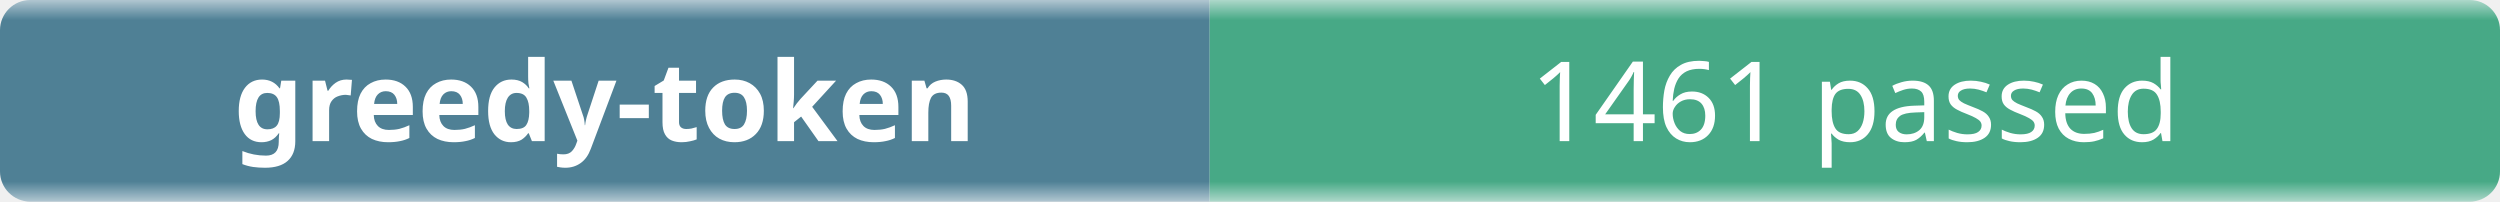
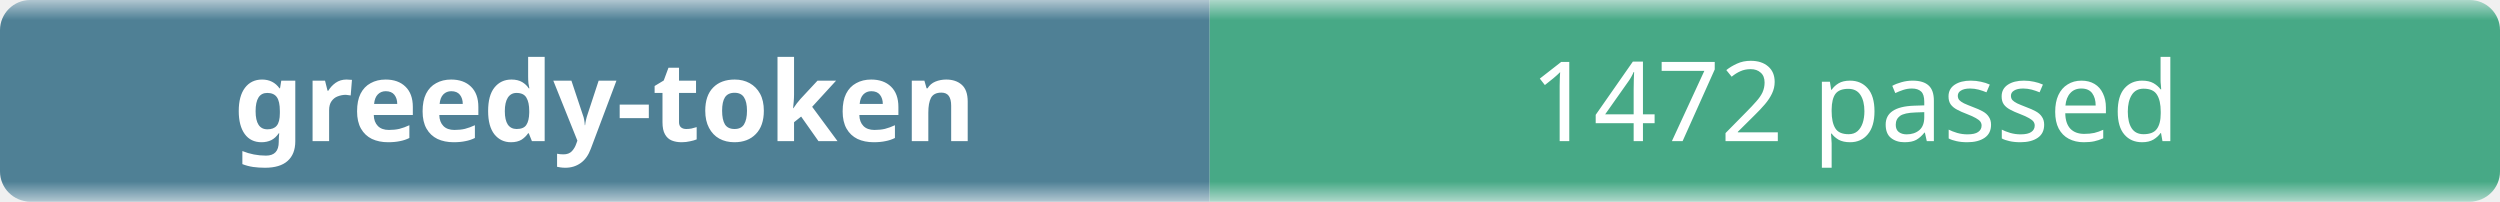
- <svg xmlns="http://www.w3.org/2000/svg" width="248" height="20" role="img" aria-label="greedy-token: 1461 passed">
+ <svg xmlns="http://www.w3.org/2000/svg" width="248" height="20" role="img" aria-label="greedy-token: 1472 passed">
  <linearGradient id="b" x2="0" y2="100%">
    <stop offset="0" stop-color="#f8fafc" stop-opacity=".7" />
    <stop offset=".1" stop-color="#eef2f7" stop-opacity=".3" />
    <stop offset=".9" stop-color="#eef2f7" stop-opacity=".3" />
    <stop offset="1" stop-color="#f8fafc" stop-opacity=".7" />
  </linearGradient>
  <mask id="m">
    <rect width="248" height="20" rx="3" fill="#fff" />
  </mask>
  <g mask="url(#m)">
    <rect width="120" height="20" fill="#0b4f6c" />
    <rect x="120" width="128" height="20" fill="#008a56" />
    <rect width="248" height="20" fill="url(#b)" />
  </g>
  <g fill="#fff" text-anchor="middle" font-family="ui-sans-serif,system-ui,sans-serif" font-size="11">
    <text x="60" y="14" font-weight="600">greedy-token</text>
-     <text x="184" y="14">1461 passed</text>
+     <text x="184" y="14">1472 passed</text>
  </g>
</svg>
